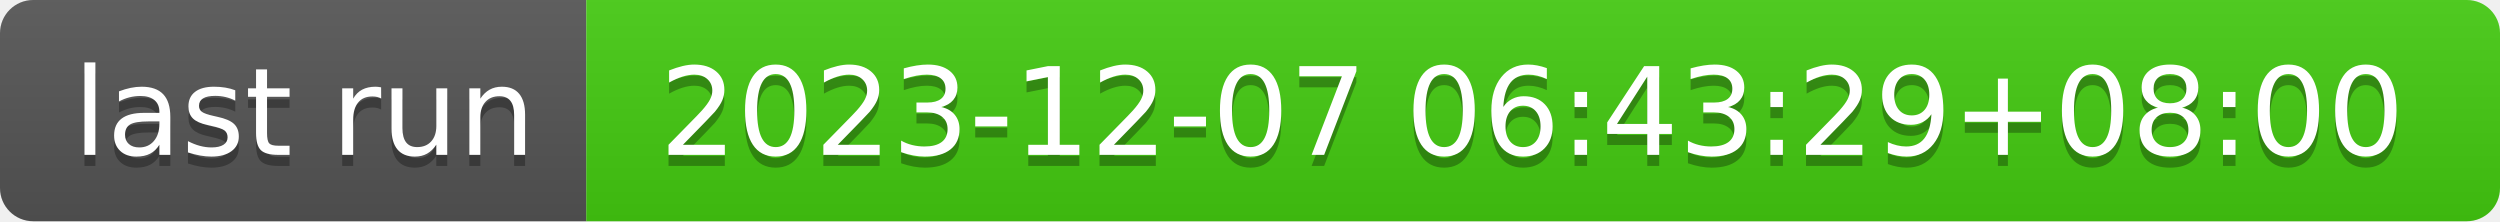
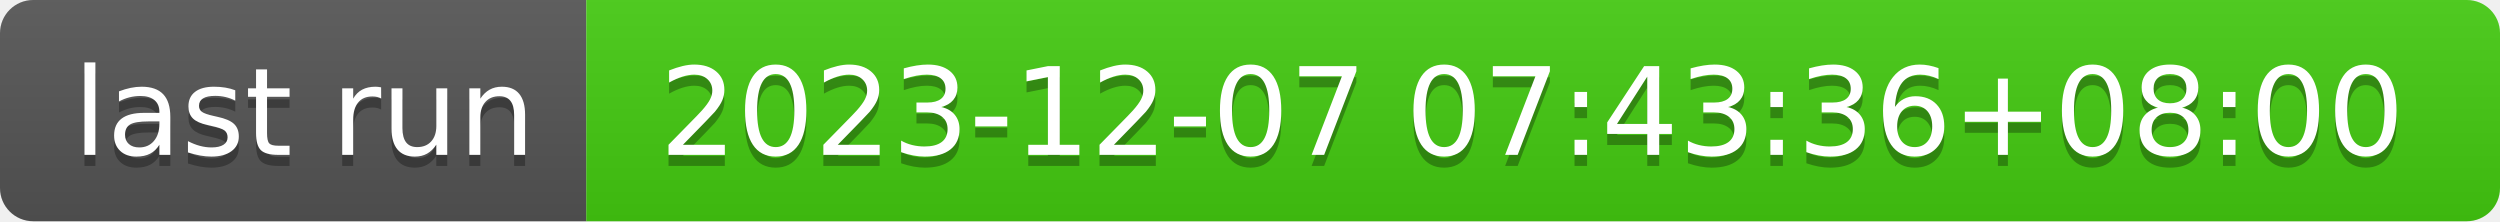
- <svg xmlns="http://www.w3.org/2000/svg" width="226" height="20" role="img" aria-label="last run: 2023-12-07 06:43:29+08:00">
+ <svg xmlns="http://www.w3.org/2000/svg" width="226" height="20" role="img" aria-label="last run: 2023-12-07 07:43:36+08:00">
  <linearGradient id="s" x2="0" y2="100%">
    <stop offset="0" stop-color="#bbb" stop-opacity=".1" />
    <stop offset="1" stop-opacity=".1" />
  </linearGradient>
  <clipPath id="r">
    <rect width="226" height="20" rx="3" fill="#fff" />
  </clipPath>
  <g clip-path="url(#r)">
    <rect width="53" height="20" fill="#555" />
    <rect x="53" width="173" height="20" fill="#4c1" />
    <rect width="226" height="20" fill="url(#s)" />
  </g>
  <g fill="#fff" text-anchor="middle" font-family="Verdana,Geneva,DejaVu Sans,sans-serif" text-rendering="geometricPrecision" font-size="110">
    <text aria-hidden="true" x="275" y="150" fill="#010101" fill-opacity=".3" transform="scale(.1)" textLength="430">last run</text>
    <text x="275" y="140" transform="scale(.1)" fill="#fff" textLength="430">last run</text>
-     <text aria-hidden="true" x="1385" y="150" fill="#010101" fill-opacity=".3" transform="scale(.1)" textLength="1630">2023-12-07 06:43:29+08:00</text>
-     <text x="1385" y="140" transform="scale(.1)" fill="#fff" textLength="1630">2023-12-07 06:43:29+08:00</text>
+     <text aria-hidden="true" x="1385" y="150" fill="#010101" fill-opacity=".3" transform="scale(.1)" textLength="1630">2023-12-07 07:43:36+08:00</text>
+     <text x="1385" y="140" transform="scale(.1)" fill="#fff" textLength="1630">2023-12-07 07:43:36+08:00</text>
  </g>
</svg>
